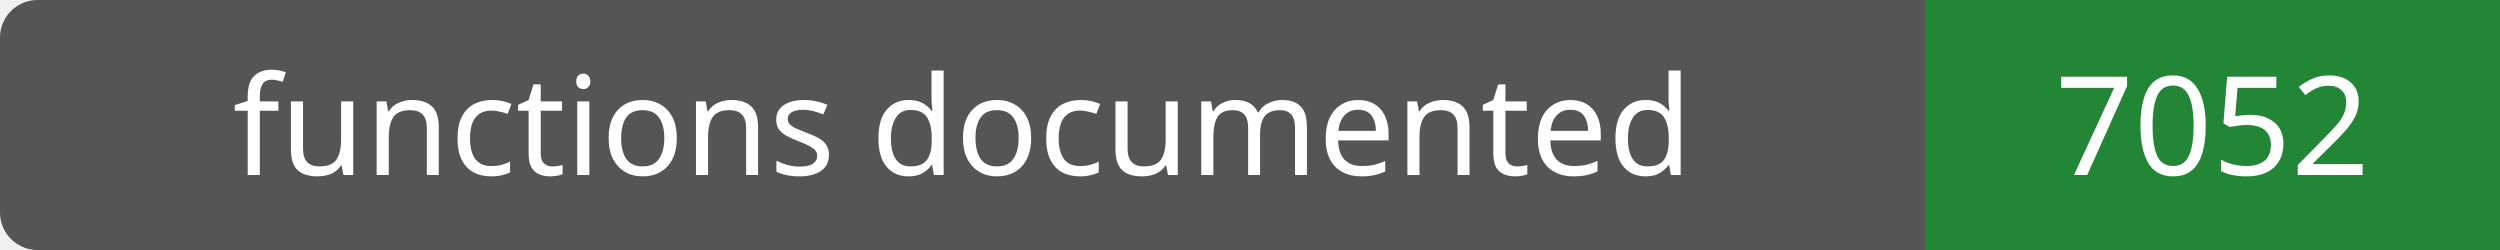
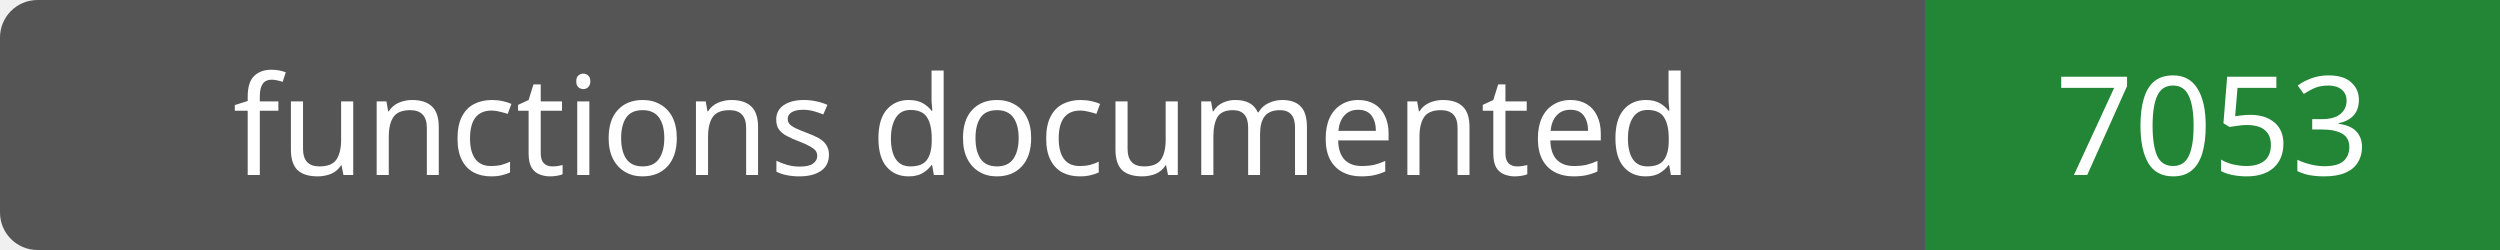
- <svg xmlns="http://www.w3.org/2000/svg" width="200" height="20" role="img" aria-label="functions documented: 7052">
+ <svg xmlns="http://www.w3.org/2000/svg" width="200" height="20" role="img" aria-label="functions documented: 7053">
  <rect width="200" height="20" rx="3" fill="#555" />
  <path fill="#238636" d="M154 0h46v20H154z" />
  <g fill="#fff" text-anchor="middle" font-family="Verdana,sans-serif" font-size="11">
    <text x="77.0" y="14">functions documented</text>
-     <text x="177.0" y="14">7052</text>
+     <text x="177.0" y="14">7053</text>
  </g>
</svg>
